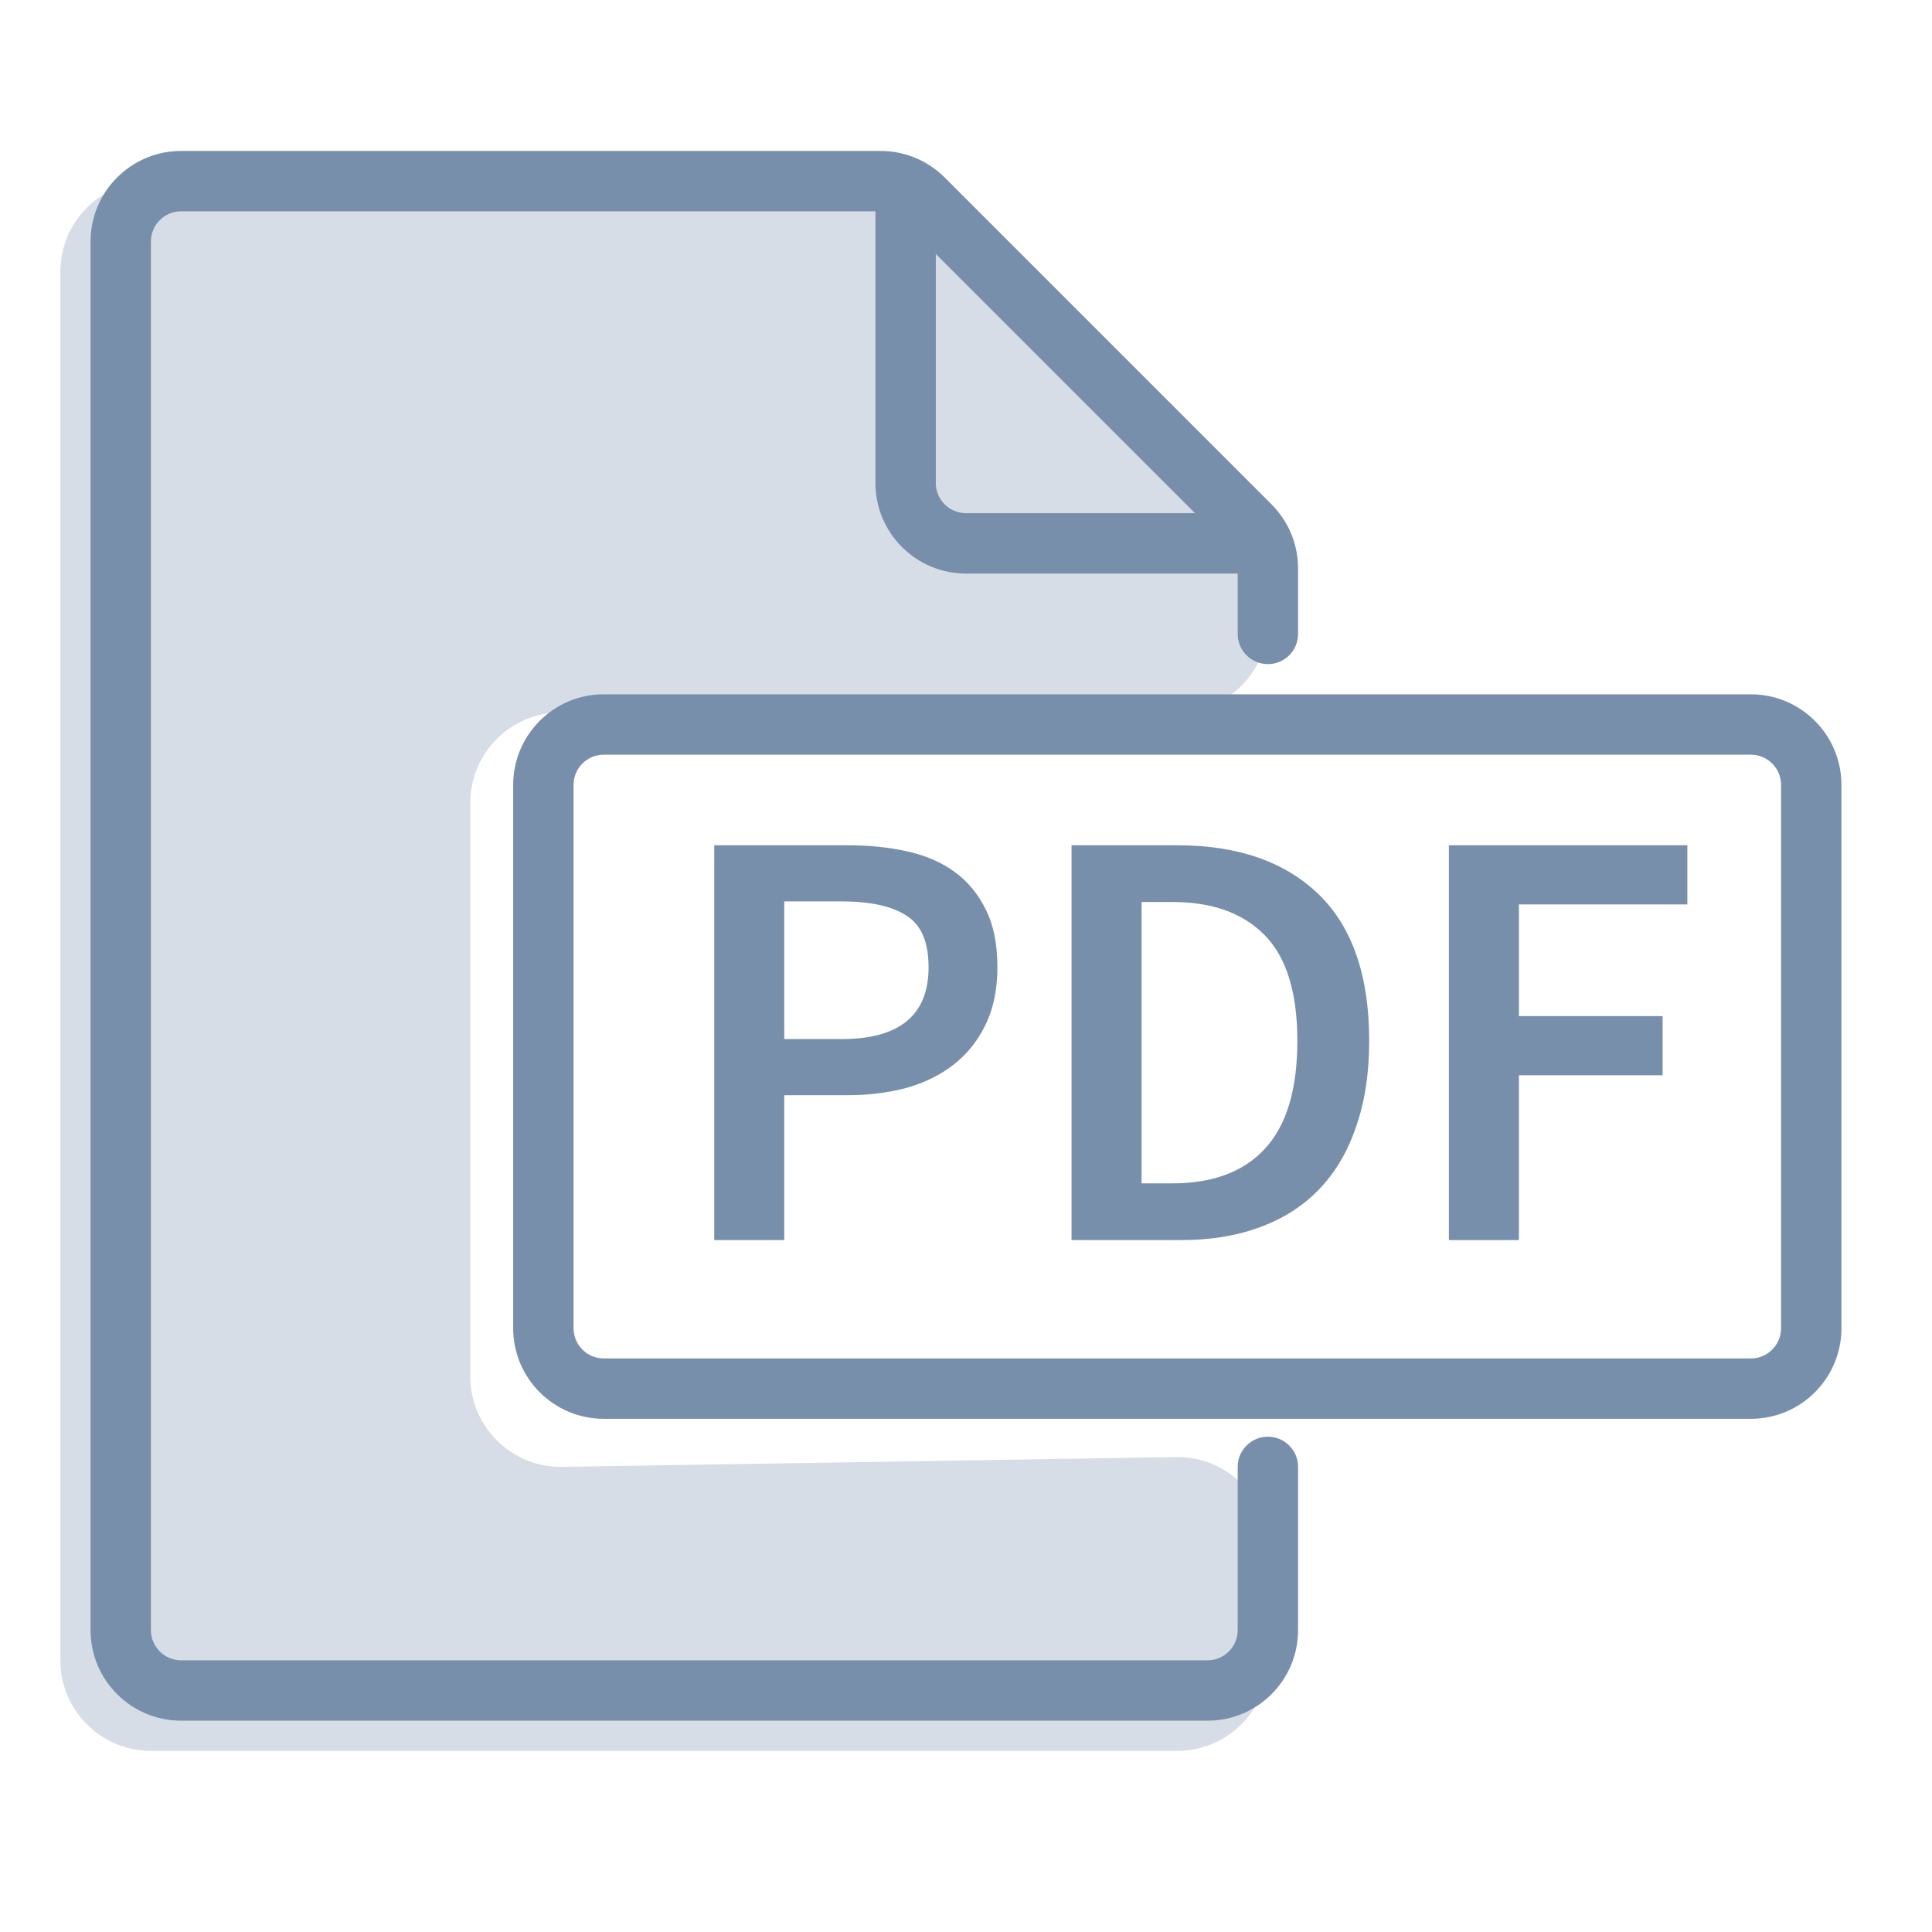
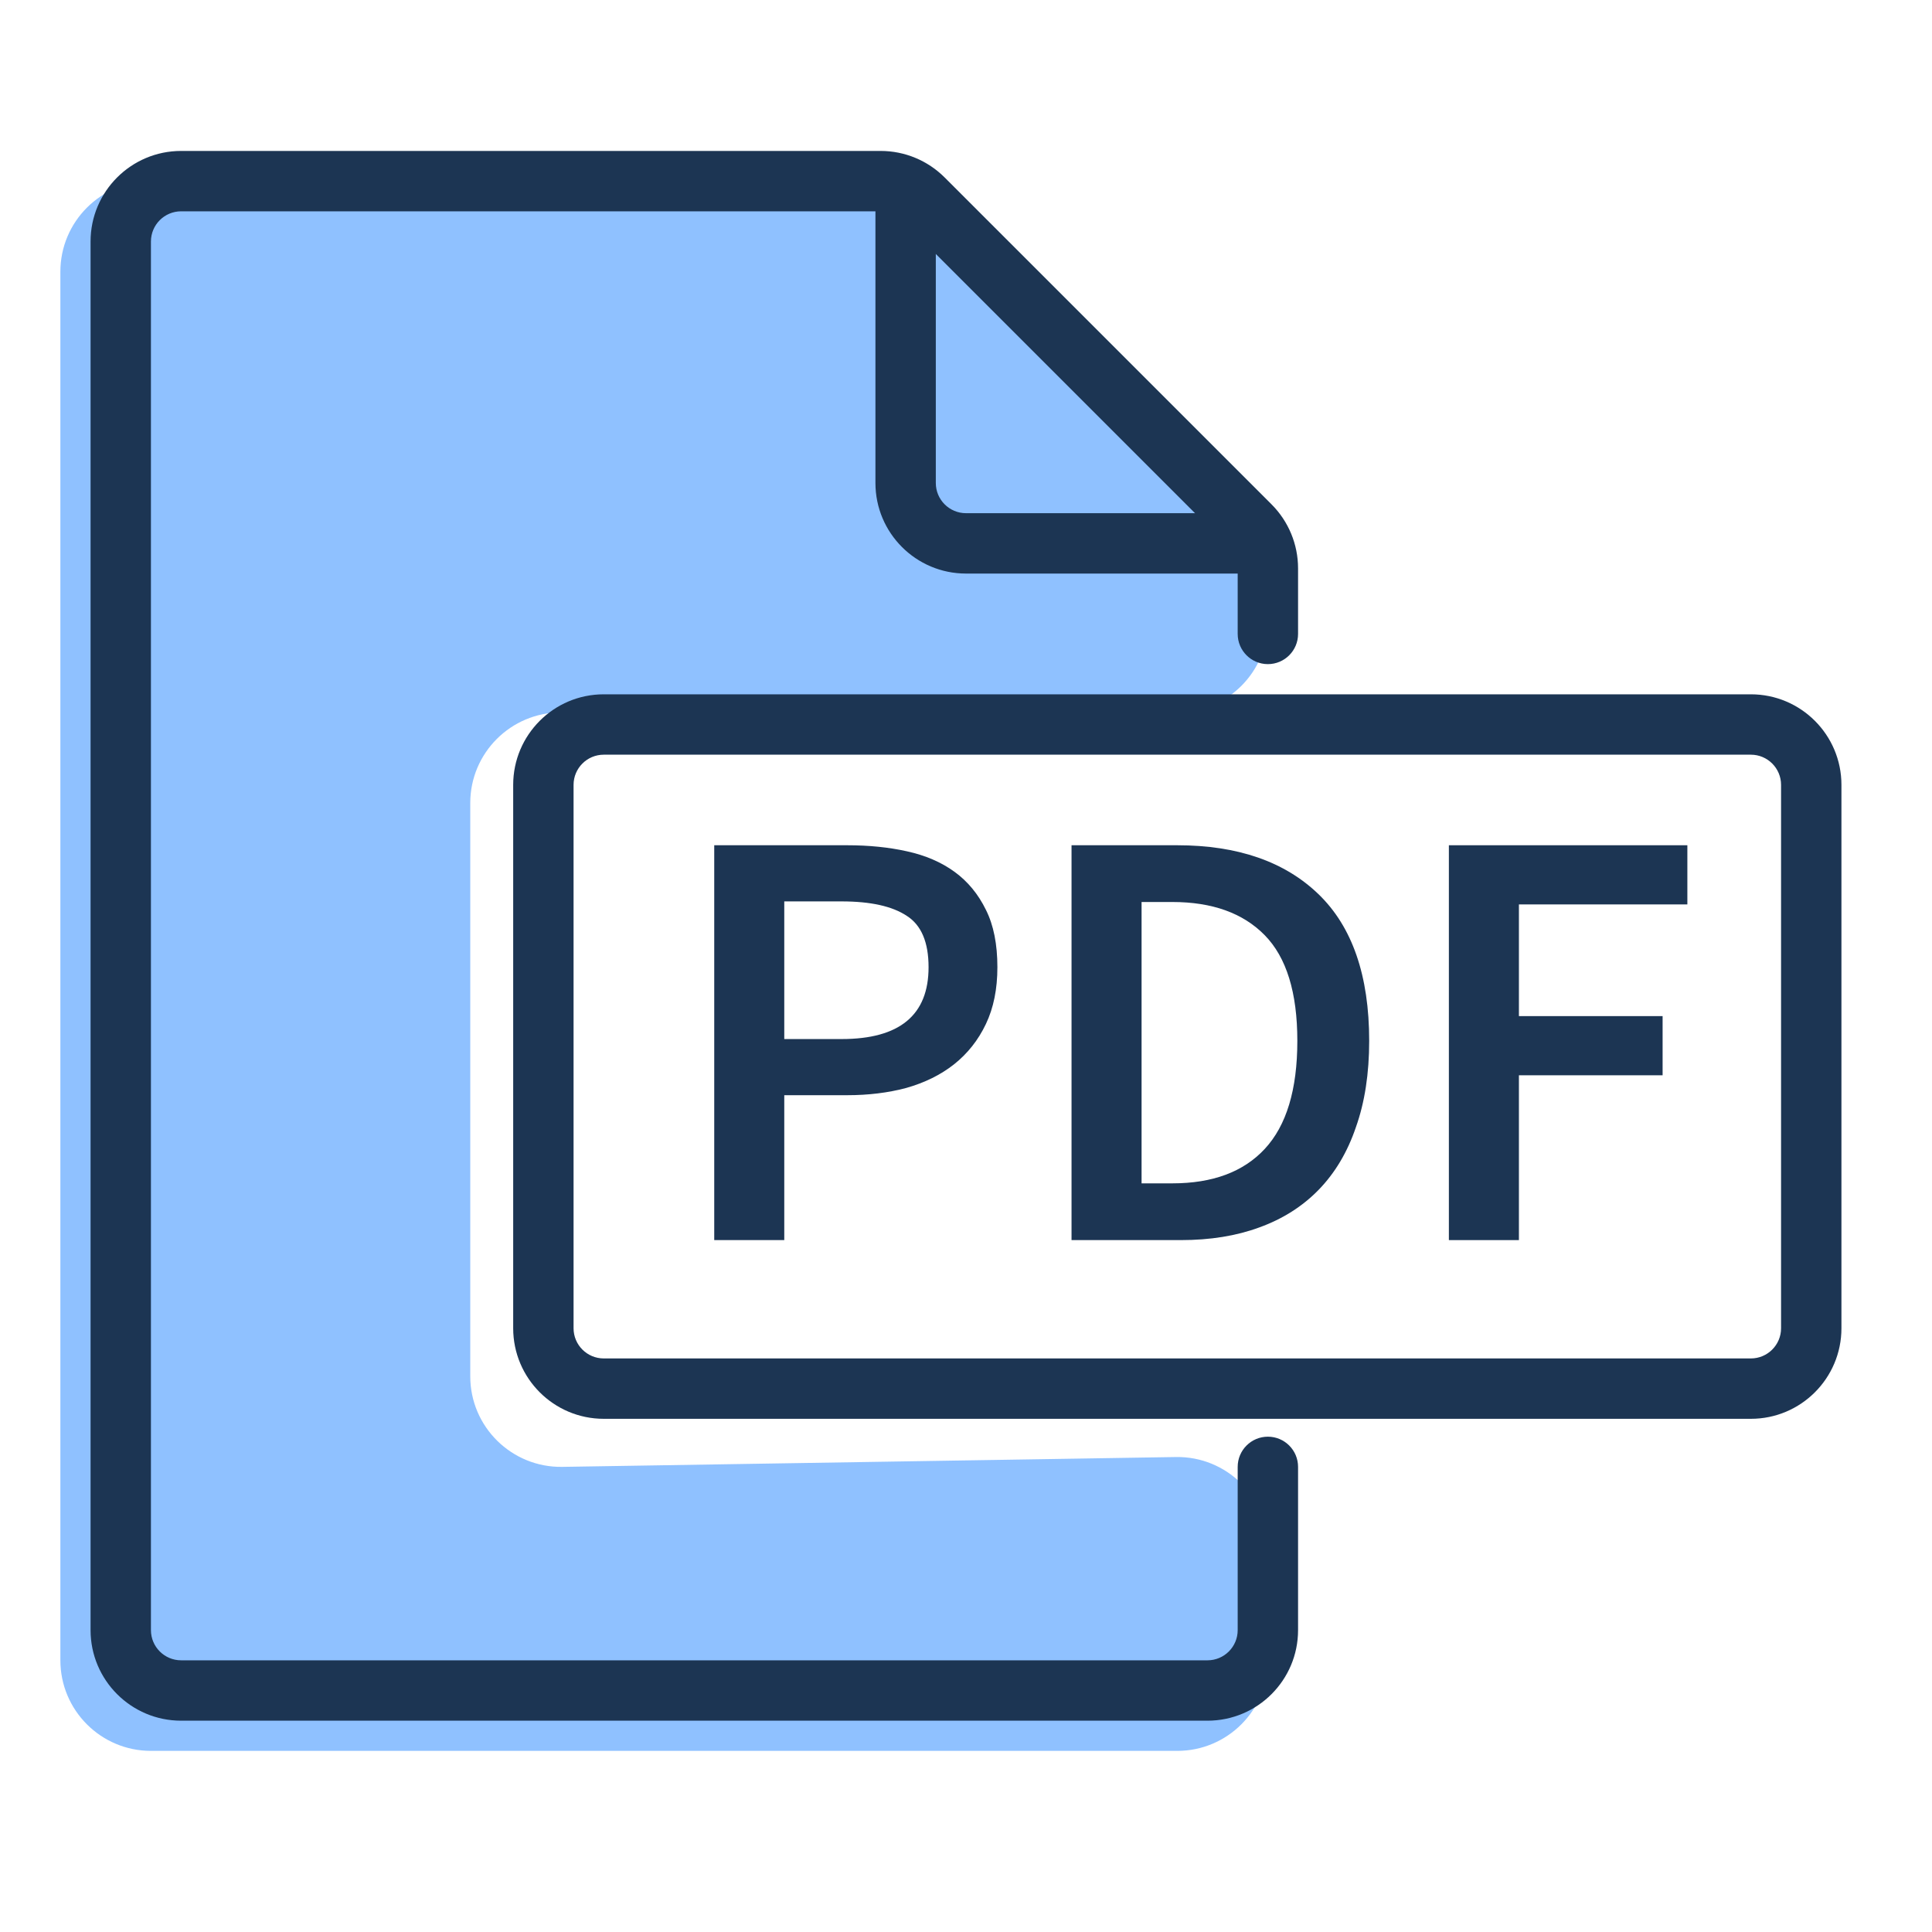
<svg xmlns="http://www.w3.org/2000/svg" width="32" height="32" viewBox="0 0 32 32" fill="none">
-   <path d="M11.83 14H14.03C14.39 14 14.72 14.033 15.02 14.1C15.327 14.167 15.59 14.28 15.81 14.44C16.03 14.6 16.203 14.81 16.33 15.07C16.457 15.323 16.52 15.64 16.52 16.02C16.52 16.38 16.457 16.693 16.33 16.96C16.203 17.227 16.027 17.45 15.8 17.63C15.58 17.803 15.317 17.933 15.01 18.02C14.71 18.1 14.383 18.14 14.03 18.14H12.99V20.54H11.83V14ZM13.94 17.21C14.9 17.21 15.38 16.813 15.38 16.02C15.38 15.607 15.26 15.323 15.02 15.17C14.78 15.01 14.42 14.93 13.94 14.93H12.99V17.21H13.94Z" fill="#788FAB" />
-   <path d="M17.748 14H19.498C20.498 14 21.278 14.27 21.838 14.81C22.398 15.35 22.678 16.16 22.678 17.24C22.678 17.78 22.605 18.257 22.458 18.67C22.318 19.083 22.111 19.43 21.838 19.71C21.571 19.983 21.245 20.19 20.858 20.33C20.478 20.47 20.045 20.54 19.558 20.54H17.748V14ZM19.418 19.6C20.085 19.6 20.595 19.41 20.948 19.03C21.308 18.643 21.488 18.047 21.488 17.24C21.488 16.44 21.308 15.857 20.948 15.49C20.588 15.123 20.078 14.94 19.418 14.94H18.908V19.6H19.418Z" fill="#788FAB" />
-   <path d="M23.998 14H27.948V14.98H25.158V16.83H27.538V17.81H25.158V20.54H23.998V14Z" fill="#788FAB" />
-   <path d="M2.5 29H19.5C20.328 29 21 28.328 21 27.5V25.632C21 24.795 20.314 24.119 19.476 24.133L9.314 24.296C8.476 24.309 7.789 23.634 7.789 22.796V13.3C7.789 12.472 8.461 11.8 9.289 11.8H19.5C20.328 11.8 21 11.128 21 10.3V9.867C21 9.466 20.84 9.081 20.554 8.8L15.122 3.433C14.842 3.156 14.463 3 14.068 3H11H2.5C1.672 3 1 3.672 1 4.5V27.5C1 28.328 1.672 29 2.5 29Z" fill="#D6DDE6" />
-   <path fill-rule="evenodd" clip-rule="evenodd" d="M8.5 13C8.5 12.172 9.172 11.5 10 11.5H29C29.828 11.5 30.5 12.172 30.5 13V22C30.5 22.828 29.828 23.5 29 23.5H10C9.172 23.5 8.5 22.828 8.5 22V13ZM10 12.5C9.724 12.5 9.5 12.724 9.5 13V22C9.5 22.276 9.724 22.5 10 22.5H29C29.276 22.5 29.5 22.276 29.5 22V13C29.5 12.724 29.276 12.5 29 12.5H10Z" fill="#788FAB" />
-   <path fill-rule="evenodd" clip-rule="evenodd" d="M3 3.5C2.724 3.5 2.5 3.724 2.5 4V27C2.5 27.276 2.724 27.5 3 27.5H20C20.276 27.5 20.5 27.276 20.5 27V24.296C20.5 24.02 20.724 23.796 21 23.796C21.276 23.796 21.5 24.02 21.5 24.296V27C21.5 27.828 20.828 28.5 20 28.5H3C2.172 28.5 1.5 27.828 1.5 27V4C1.5 3.172 2.172 2.5 3 2.5H14.586C14.984 2.5 15.365 2.658 15.646 2.939L21.061 8.354C21.342 8.635 21.5 9.016 21.5 9.414V10.5C21.5 10.776 21.276 11 21 11C20.724 11 20.5 10.776 20.5 10.5V9.414C20.5 9.282 20.447 9.154 20.354 9.061L14.939 3.646C14.846 3.553 14.718 3.5 14.586 3.5H3Z" fill="#788FAB" />
-   <path fill-rule="evenodd" clip-rule="evenodd" d="M15 3C15.276 3 15.5 3.224 15.5 3.5V8C15.5 8.276 15.724 8.5 16 8.5H20.5C20.776 8.5 21 8.724 21 9C21 9.276 20.776 9.5 20.5 9.5H16C15.172 9.5 14.5 8.828 14.5 8V3.5C14.5 3.224 14.724 3 15 3Z" fill="#788FAB" />
+   <path d="M11.83 14H14.03C14.39 14 14.72 14.033 15.02 14.1C15.327 14.167 15.59 14.28 15.81 14.44C16.03 14.6 16.203 14.81 16.33 15.07C16.457 15.323 16.52 15.64 16.52 16.02C16.52 16.38 16.457 16.693 16.33 16.96C16.203 17.227 16.027 17.45 15.8 17.63C15.58 17.803 15.317 17.933 15.01 18.02C14.71 18.1 14.383 18.14 14.03 18.14H12.99V20.54H11.83V14ZM13.94 17.21C14.9 17.21 15.38 16.813 15.38 16.02C15.38 15.607 15.26 15.323 15.02 15.17C14.78 15.01 14.42 14.93 13.94 14.93H12.99V17.21H13.94Z" fill="#1C3553" />
+   <path d="M17.748 14H19.498C20.498 14 21.278 14.27 21.838 14.81C22.398 15.35 22.678 16.16 22.678 17.24C22.678 17.78 22.605 18.257 22.458 18.67C22.318 19.083 22.111 19.43 21.838 19.71C21.571 19.983 21.245 20.19 20.858 20.33C20.478 20.47 20.045 20.54 19.558 20.54H17.748V14ZM19.418 19.6C20.085 19.6 20.595 19.41 20.948 19.03C21.308 18.643 21.488 18.047 21.488 17.24C21.488 16.44 21.308 15.857 20.948 15.49C20.588 15.123 20.078 14.94 19.418 14.94H18.908V19.6H19.418Z" fill="#1C3553" />
+   <path d="M23.998 14H27.948V14.98H25.158V16.83H27.538V17.81H25.158V20.54H23.998V14Z" fill="#1C3553" />
+   <path d="M2.5 29H19.5C20.328 29 21 28.328 21 27.5V25.632C21 24.795 20.314 24.119 19.476 24.133L9.314 24.296C8.476 24.309 7.789 23.634 7.789 22.796V13.3C7.789 12.472 8.461 11.8 9.289 11.8H19.5C20.328 11.8 21 11.128 21 10.3V9.867C21 9.466 20.84 9.081 20.554 8.8L15.122 3.433C14.842 3.156 14.463 3 14.068 3H11H2.5C1.672 3 1 3.672 1 4.5V27.5C1 28.328 1.672 29 2.5 29Z" fill="#8FC1FF" />
+   <path fill-rule="evenodd" clip-rule="evenodd" d="M8.5 13C8.5 12.172 9.172 11.5 10 11.5H29C29.828 11.5 30.5 12.172 30.5 13V22C30.5 22.828 29.828 23.5 29 23.5H10C9.172 23.5 8.5 22.828 8.5 22V13ZM10 12.5C9.724 12.5 9.5 12.724 9.5 13V22C9.5 22.276 9.724 22.5 10 22.5H29C29.276 22.5 29.5 22.276 29.5 22V13C29.5 12.724 29.276 12.5 29 12.5H10Z" fill="#1C3553" />
+   <path fill-rule="evenodd" clip-rule="evenodd" d="M3 3.5C2.724 3.5 2.5 3.724 2.5 4V27C2.5 27.276 2.724 27.5 3 27.5H20C20.276 27.5 20.5 27.276 20.5 27V24.296C20.5 24.02 20.724 23.796 21 23.796C21.276 23.796 21.5 24.02 21.5 24.296V27C21.5 27.828 20.828 28.5 20 28.5H3C2.172 28.5 1.5 27.828 1.5 27V4C1.5 3.172 2.172 2.5 3 2.5H14.586C14.984 2.5 15.365 2.658 15.646 2.939L21.061 8.354C21.342 8.635 21.5 9.016 21.5 9.414V10.5C21.5 10.776 21.276 11 21 11C20.724 11 20.5 10.776 20.5 10.5V9.414C20.5 9.282 20.447 9.154 20.354 9.061L14.939 3.646C14.846 3.553 14.718 3.5 14.586 3.5H3Z" fill="#1C3553" />
+   <path fill-rule="evenodd" clip-rule="evenodd" d="M15 3C15.276 3 15.5 3.224 15.5 3.5V8C15.5 8.276 15.724 8.5 16 8.5H20.5C20.776 8.5 21 8.724 21 9C21 9.276 20.776 9.5 20.5 9.5H16C15.172 9.5 14.5 8.828 14.5 8V3.5C14.5 3.224 14.724 3 15 3Z" fill="#1C3553" />
</svg>
